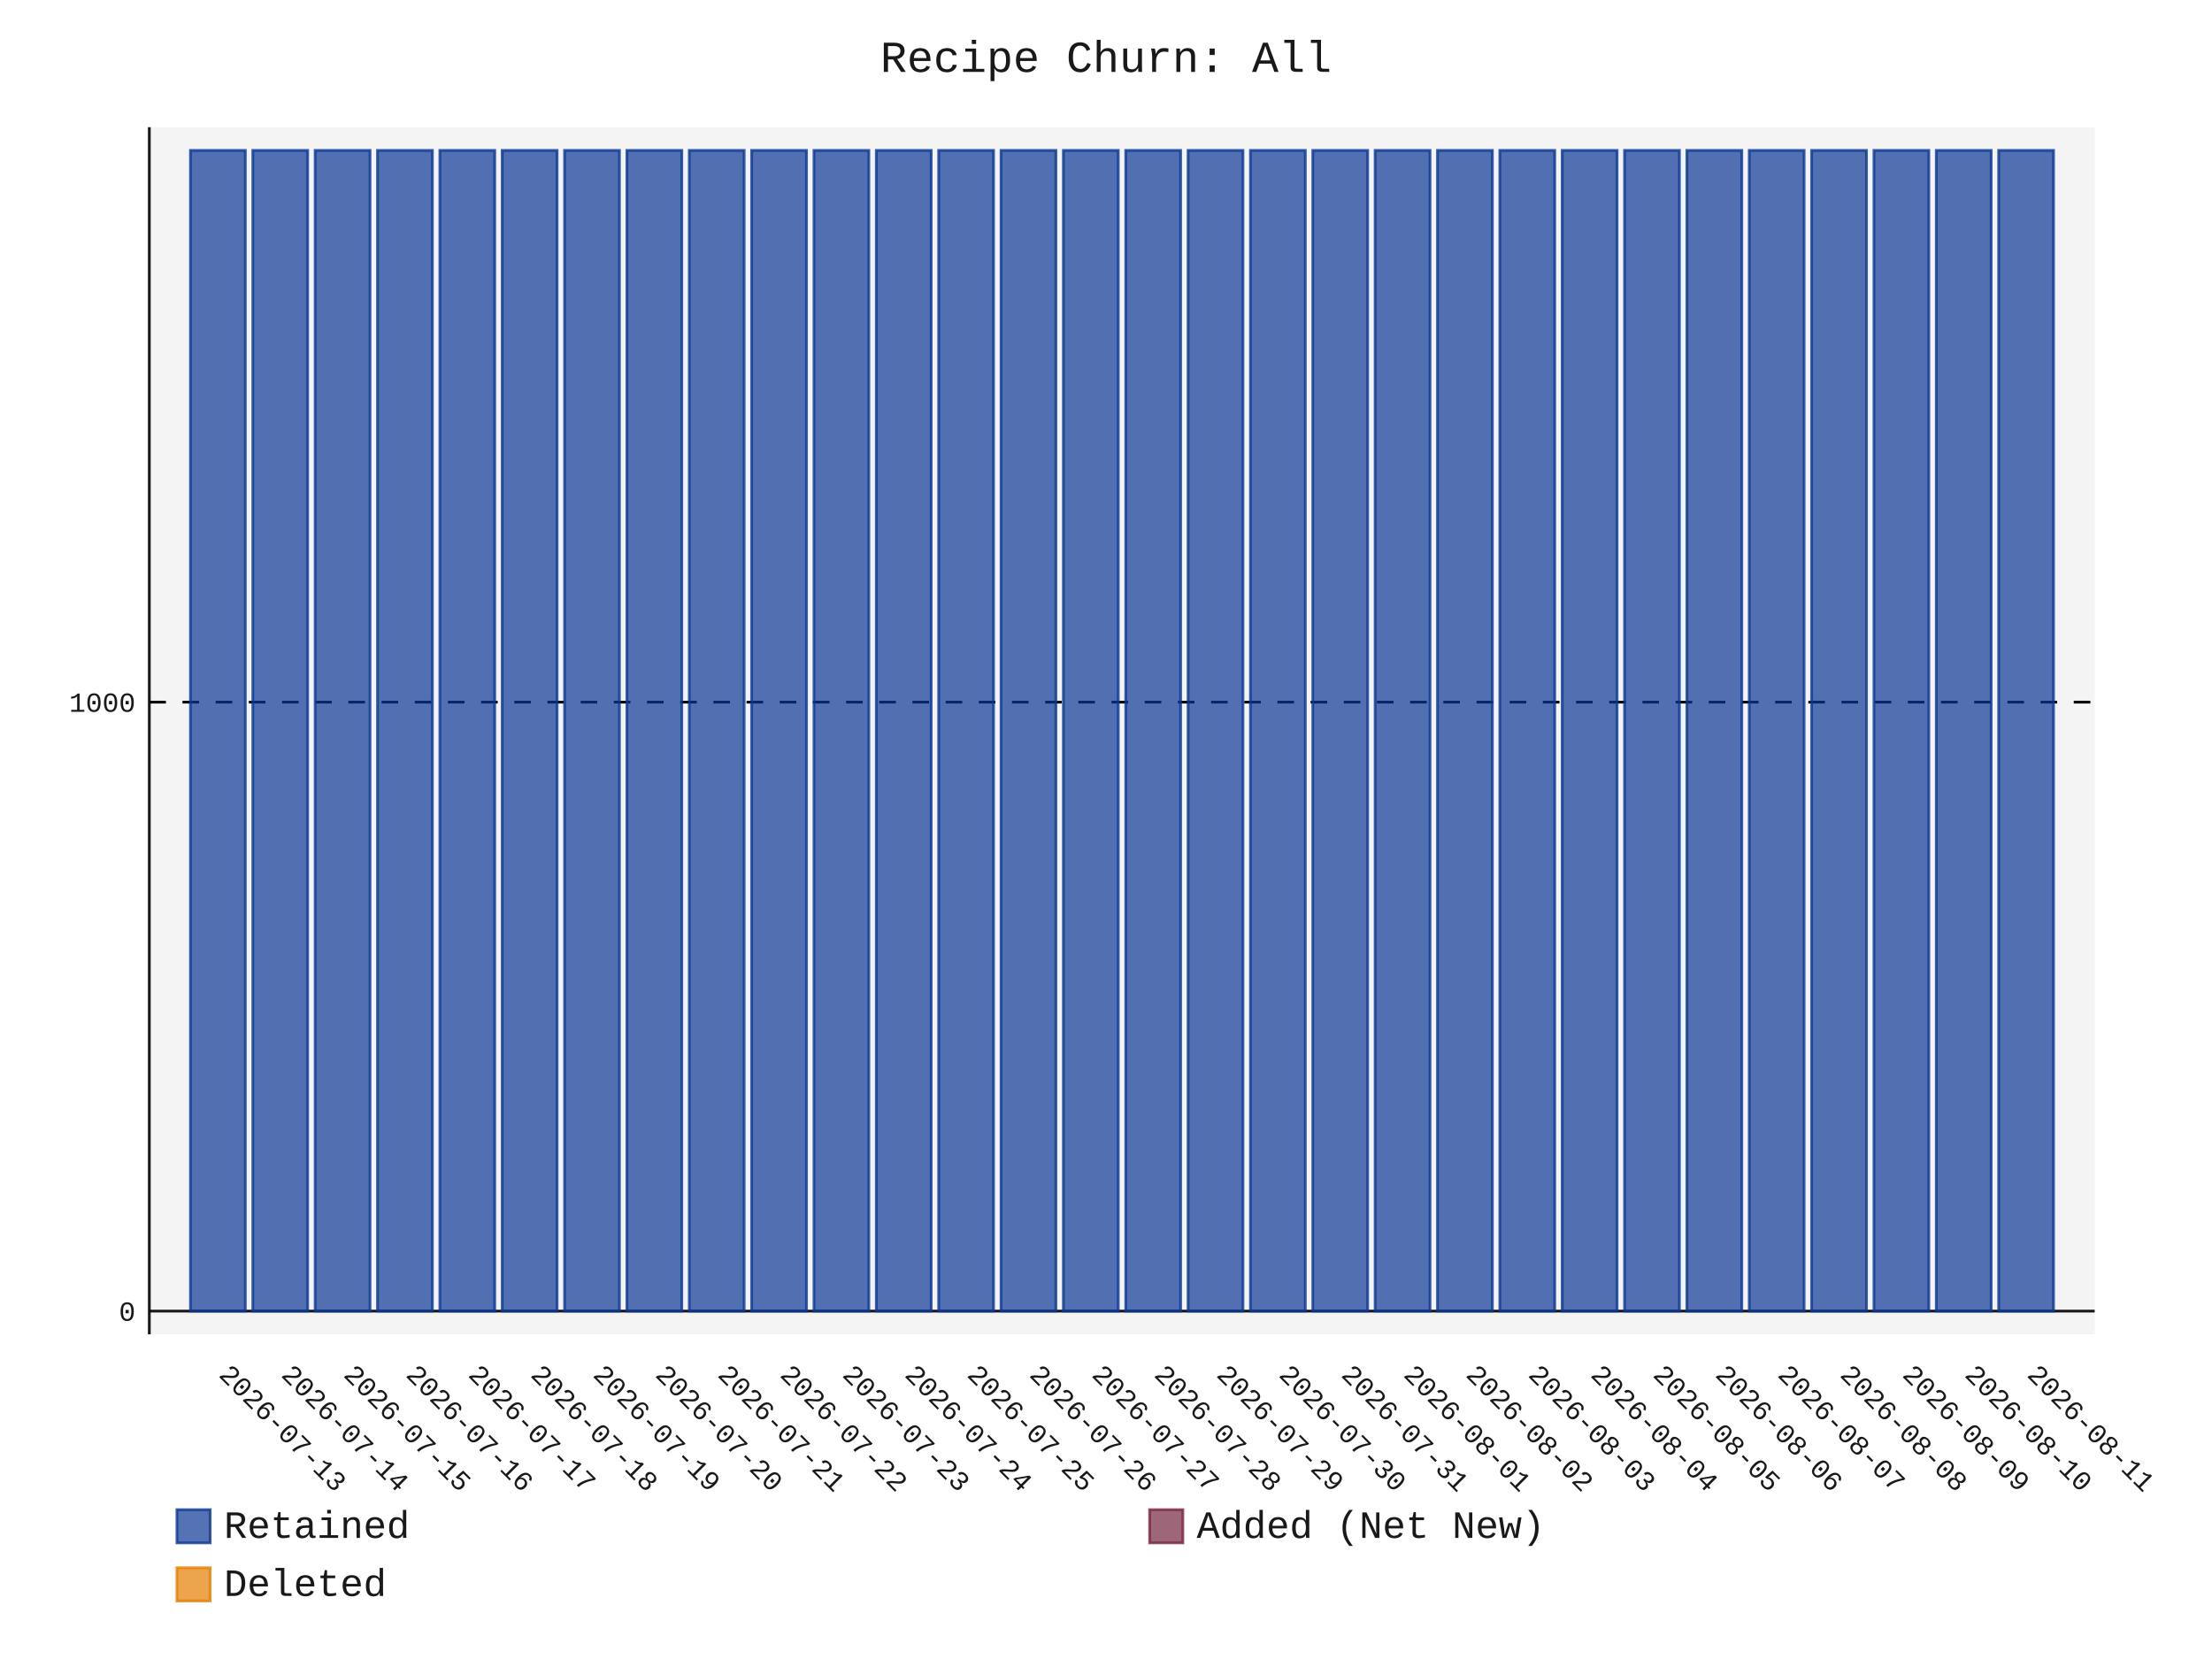
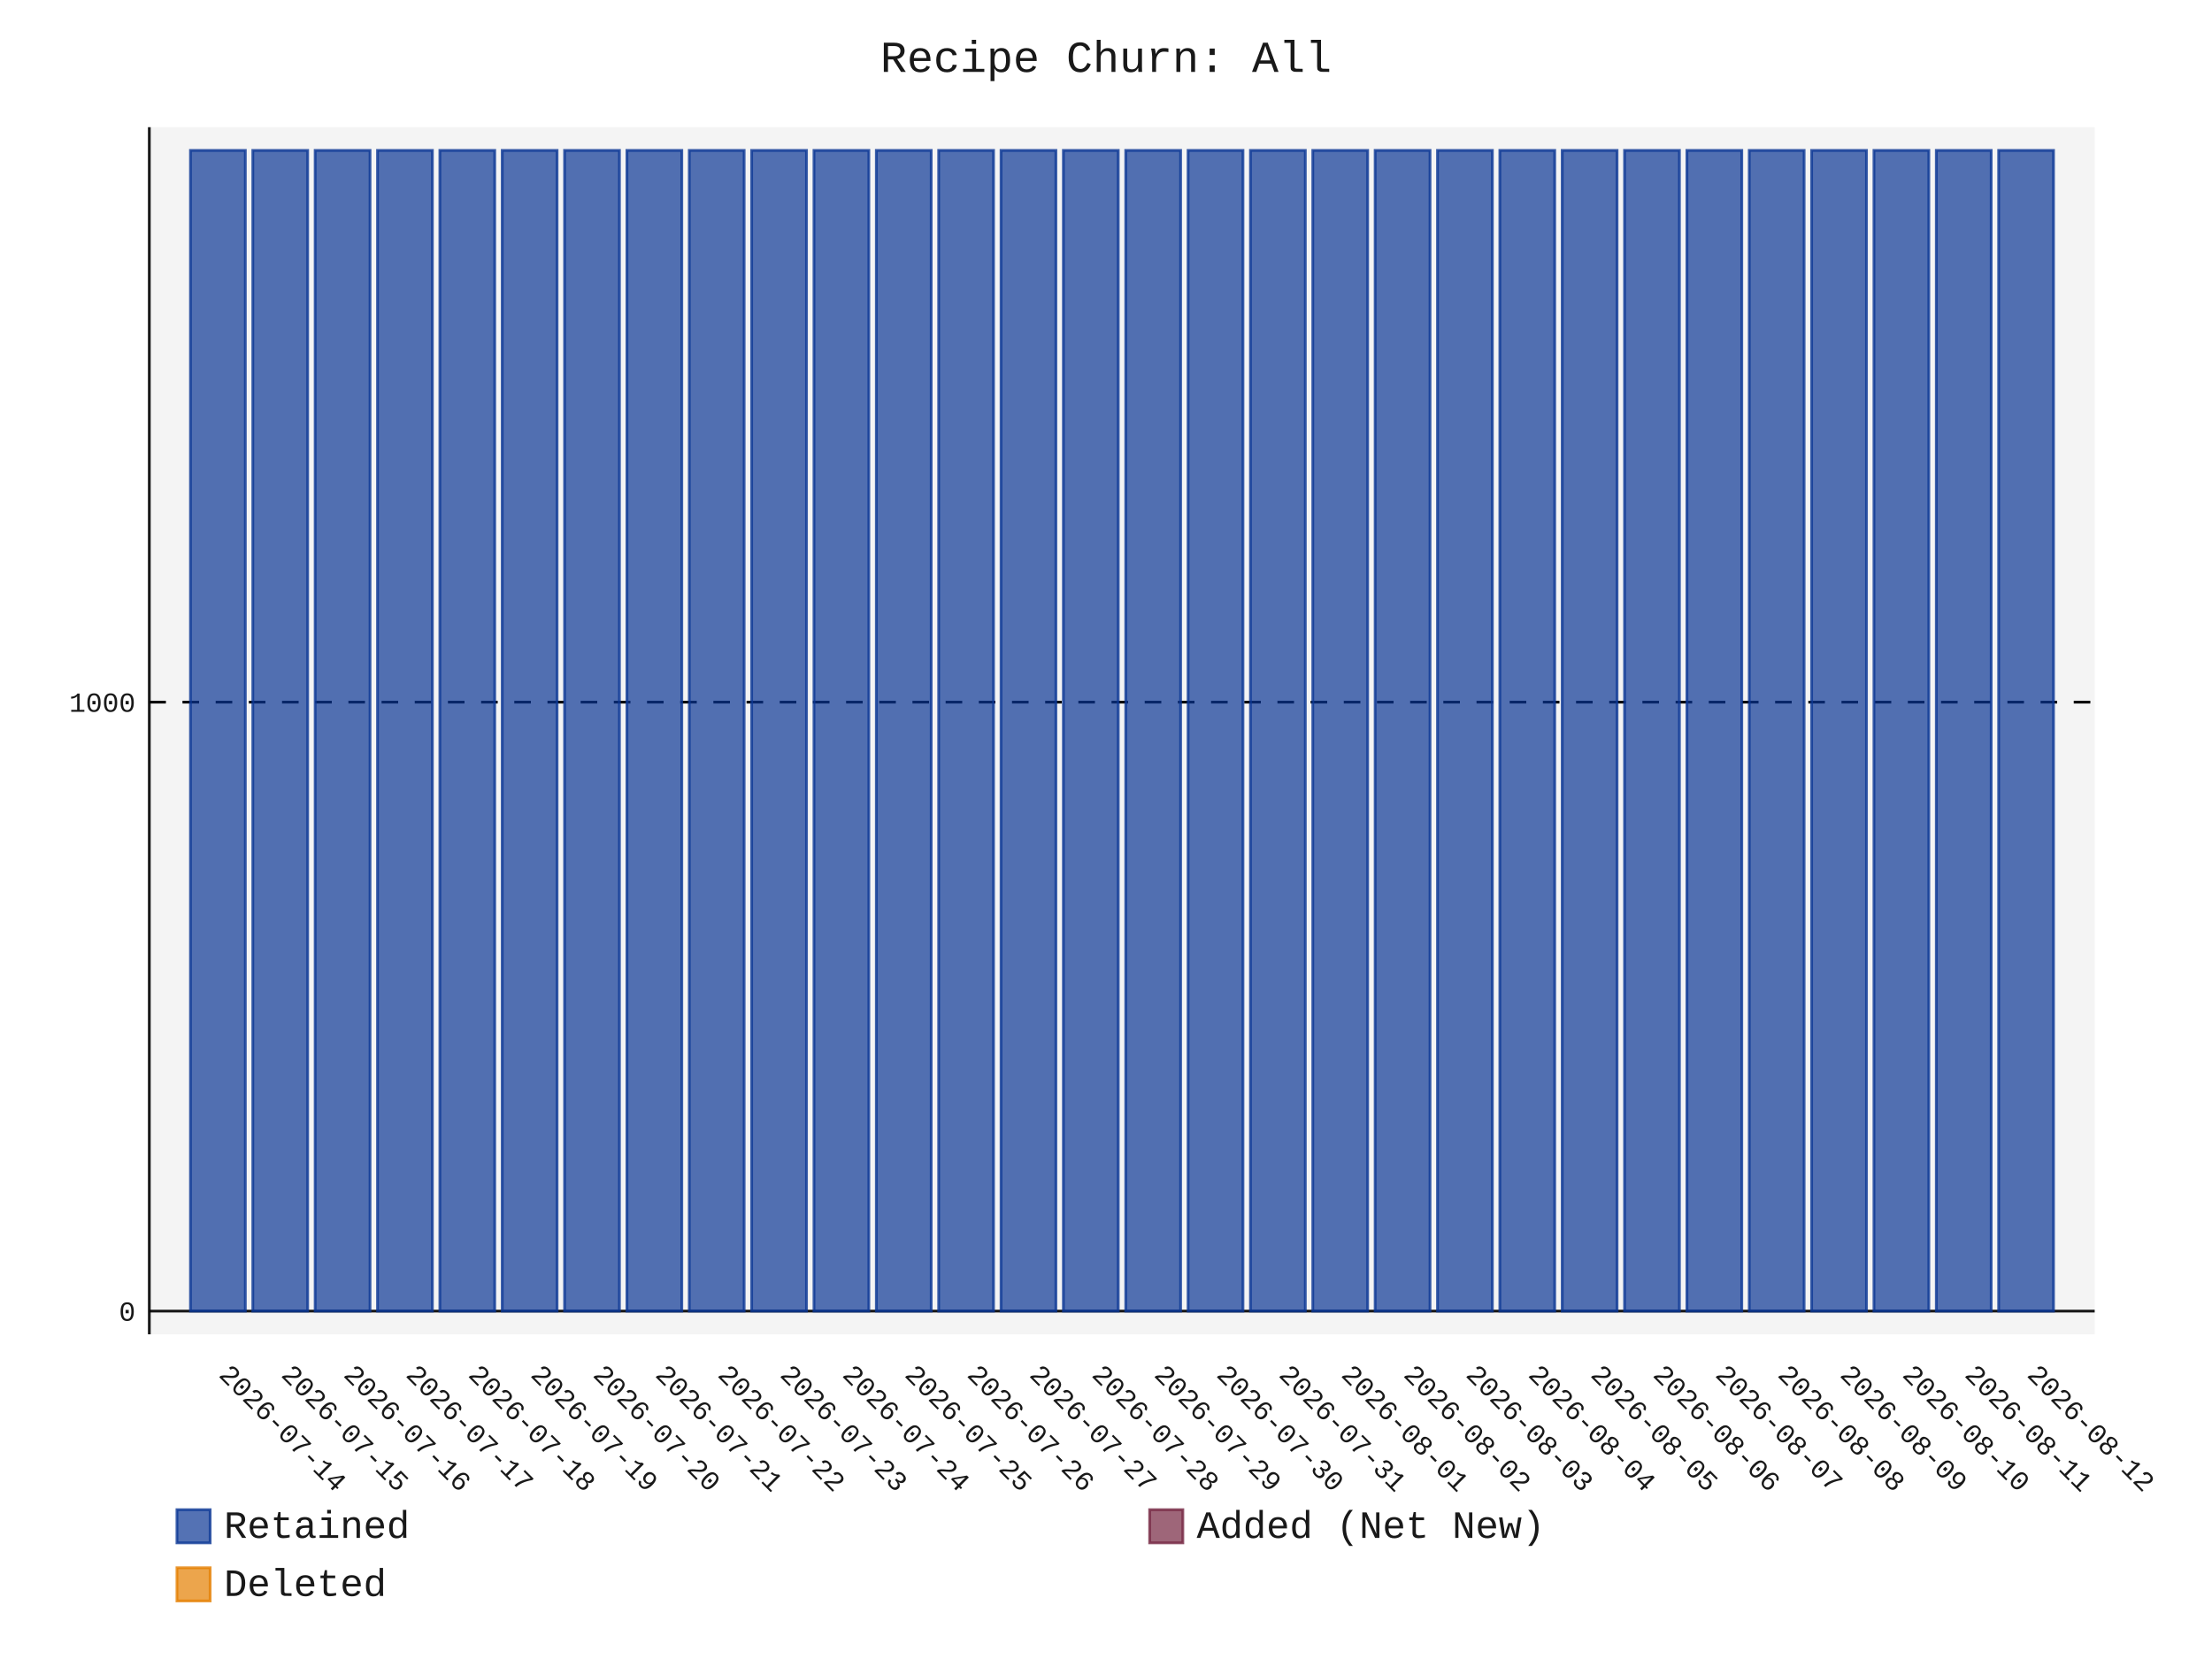
- <svg xmlns="http://www.w3.org/2000/svg" id="chart-6840e5bf-711f-4546-bcfd-98466c648b77" class="pygal-chart" viewBox="0 0 800 600">
+ <svg xmlns="http://www.w3.org/2000/svg" id="chart-bd263c71-8991-49ff-a012-02587ed0e2e3" class="pygal-chart" viewBox="0 0 800 600">
  <defs>
-     <style type="text/css">#chart-6840e5bf-711f-4546-bcfd-98466c648b77{-webkit-user-select:none;-webkit-font-smoothing:antialiased;font-family:Consolas,"Liberation Mono",Menlo,Courier,monospace}#chart-6840e5bf-711f-4546-bcfd-98466c648b77 .title{font-family:Consolas,"Liberation Mono",Menlo,Courier,monospace;font-size:16px}#chart-6840e5bf-711f-4546-bcfd-98466c648b77 .legends .legend text{font-family:Consolas,"Liberation Mono",Menlo,Courier,monospace;font-size:14px}#chart-6840e5bf-711f-4546-bcfd-98466c648b77 .axis text{font-family:Consolas,"Liberation Mono",Menlo,Courier,monospace;font-size:10px}#chart-6840e5bf-711f-4546-bcfd-98466c648b77 .axis text.major{font-family:Consolas,"Liberation Mono",Menlo,Courier,monospace;font-size:10px}#chart-6840e5bf-711f-4546-bcfd-98466c648b77 .text-overlay text.value{font-family:Consolas,"Liberation Mono",Menlo,Courier,monospace;font-size:16px}#chart-6840e5bf-711f-4546-bcfd-98466c648b77 .text-overlay text.label{font-family:Consolas,"Liberation Mono",Menlo,Courier,monospace;font-size:10px}#chart-6840e5bf-711f-4546-bcfd-98466c648b77 .tooltip{font-family:Consolas,"Liberation Mono",Menlo,Courier,monospace;font-size:14px}#chart-6840e5bf-711f-4546-bcfd-98466c648b77 text.no_data{font-family:Consolas,"Liberation Mono",Menlo,Courier,monospace;font-size:64px}
- #chart-6840e5bf-711f-4546-bcfd-98466c648b77{background-color:transparent}#chart-6840e5bf-711f-4546-bcfd-98466c648b77 path,#chart-6840e5bf-711f-4546-bcfd-98466c648b77 line,#chart-6840e5bf-711f-4546-bcfd-98466c648b77 rect,#chart-6840e5bf-711f-4546-bcfd-98466c648b77 circle{-webkit-transition:150ms;-moz-transition:150ms;transition:150ms}#chart-6840e5bf-711f-4546-bcfd-98466c648b77 .graph &gt; .background{fill:transparent}#chart-6840e5bf-711f-4546-bcfd-98466c648b77 .plot &gt; .background{fill:rgba(240,240,240,0.7)}#chart-6840e5bf-711f-4546-bcfd-98466c648b77 .graph{fill:rgba(0,0,0,0.9)}#chart-6840e5bf-711f-4546-bcfd-98466c648b77 text.no_data{fill:rgba(0,0,0,0.9)}#chart-6840e5bf-711f-4546-bcfd-98466c648b77 .title{fill:rgba(0,0,0,0.9)}#chart-6840e5bf-711f-4546-bcfd-98466c648b77 .legends .legend text{fill:rgba(0,0,0,0.9)}#chart-6840e5bf-711f-4546-bcfd-98466c648b77 .legends .legend:hover text{fill:rgba(0,0,0,0.9)}#chart-6840e5bf-711f-4546-bcfd-98466c648b77 .axis .line{stroke:rgba(0,0,0,0.9)}#chart-6840e5bf-711f-4546-bcfd-98466c648b77 .axis .guide.line{stroke:rgba(0,0,0,0.5)}#chart-6840e5bf-711f-4546-bcfd-98466c648b77 .axis .major.line{stroke:rgba(0,0,0,0.9)}#chart-6840e5bf-711f-4546-bcfd-98466c648b77 .axis text.major{fill:rgba(0,0,0,0.9)}#chart-6840e5bf-711f-4546-bcfd-98466c648b77 .axis.y .guides:hover .guide.line,#chart-6840e5bf-711f-4546-bcfd-98466c648b77 .line-graph .axis.x .guides:hover .guide.line,#chart-6840e5bf-711f-4546-bcfd-98466c648b77 .stackedline-graph .axis.x .guides:hover .guide.line,#chart-6840e5bf-711f-4546-bcfd-98466c648b77 .xy-graph .axis.x .guides:hover .guide.line{stroke:rgba(0,0,0,0.9)}#chart-6840e5bf-711f-4546-bcfd-98466c648b77 .axis .guides:hover text{fill:rgba(0,0,0,0.9)}#chart-6840e5bf-711f-4546-bcfd-98466c648b77 .reactive{fill-opacity:.7;stroke-opacity:.8;stroke-width:1}#chart-6840e5bf-711f-4546-bcfd-98466c648b77 .ci{stroke:rgba(0,0,0,0.9)}#chart-6840e5bf-711f-4546-bcfd-98466c648b77 .reactive.active,#chart-6840e5bf-711f-4546-bcfd-98466c648b77 .active .reactive{fill-opacity:.8;stroke-opacity:.9;stroke-width:4}#chart-6840e5bf-711f-4546-bcfd-98466c648b77 .ci .reactive.active{stroke-width:1.5}#chart-6840e5bf-711f-4546-bcfd-98466c648b77 .series text{fill:rgba(0,0,0,0.9)}#chart-6840e5bf-711f-4546-bcfd-98466c648b77 .tooltip rect{fill:rgba(240,240,240,0.7);stroke:rgba(0,0,0,0.9);-webkit-transition:opacity 150ms;-moz-transition:opacity 150ms;transition:opacity 150ms}#chart-6840e5bf-711f-4546-bcfd-98466c648b77 .tooltip .label{fill:rgba(0,0,0,0.9)}#chart-6840e5bf-711f-4546-bcfd-98466c648b77 .tooltip .label{fill:rgba(0,0,0,0.9)}#chart-6840e5bf-711f-4546-bcfd-98466c648b77 .tooltip .legend{font-size:.8em;fill:rgba(0,0,0,0.5)}#chart-6840e5bf-711f-4546-bcfd-98466c648b77 .tooltip .x_label{font-size:.6em;fill:rgba(0,0,0,0.9)}#chart-6840e5bf-711f-4546-bcfd-98466c648b77 .tooltip .xlink{font-size:.5em;text-decoration:underline}#chart-6840e5bf-711f-4546-bcfd-98466c648b77 .tooltip .value{font-size:1.5em}#chart-6840e5bf-711f-4546-bcfd-98466c648b77 .bound{font-size:.5em}#chart-6840e5bf-711f-4546-bcfd-98466c648b77 .max-value{font-size:.75em;fill:rgba(0,0,0,0.5)}#chart-6840e5bf-711f-4546-bcfd-98466c648b77 .map-element{fill:rgba(240,240,240,0.7);stroke:rgba(0,0,0,0.5) !important}#chart-6840e5bf-711f-4546-bcfd-98466c648b77 .map-element .reactive{fill-opacity:inherit;stroke-opacity:inherit}#chart-6840e5bf-711f-4546-bcfd-98466c648b77 .color-0,#chart-6840e5bf-711f-4546-bcfd-98466c648b77 .color-0 a:visited{stroke:rgb(12,55,149);fill:rgb(12,55,149)}#chart-6840e5bf-711f-4546-bcfd-98466c648b77 .color-1,#chart-6840e5bf-711f-4546-bcfd-98466c648b77 .color-1 a:visited{stroke:rgb(117,38,65);fill:rgb(117,38,65)}#chart-6840e5bf-711f-4546-bcfd-98466c648b77 .color-2,#chart-6840e5bf-711f-4546-bcfd-98466c648b77 .color-2 a:visited{stroke:rgb(228,127,0);fill:rgb(228,127,0)}#chart-6840e5bf-711f-4546-bcfd-98466c648b77 .text-overlay .color-0 text{fill:black}#chart-6840e5bf-711f-4546-bcfd-98466c648b77 .text-overlay .color-1 text{fill:black}#chart-6840e5bf-711f-4546-bcfd-98466c648b77 .text-overlay .color-2 text{fill:black}
- #chart-6840e5bf-711f-4546-bcfd-98466c648b77 text.no_data{text-anchor:middle}#chart-6840e5bf-711f-4546-bcfd-98466c648b77 .guide.line{fill:none}#chart-6840e5bf-711f-4546-bcfd-98466c648b77 .centered{text-anchor:middle}#chart-6840e5bf-711f-4546-bcfd-98466c648b77 .title{text-anchor:middle}#chart-6840e5bf-711f-4546-bcfd-98466c648b77 .legends .legend text{fill-opacity:1}#chart-6840e5bf-711f-4546-bcfd-98466c648b77 .axis.x text{text-anchor:middle}#chart-6840e5bf-711f-4546-bcfd-98466c648b77 .axis.x:not(.web) text[transform]{text-anchor:start}#chart-6840e5bf-711f-4546-bcfd-98466c648b77 .axis.x:not(.web) text[transform].backwards{text-anchor:end}#chart-6840e5bf-711f-4546-bcfd-98466c648b77 .axis.y text{text-anchor:end}#chart-6840e5bf-711f-4546-bcfd-98466c648b77 .axis.y text[transform].backwards{text-anchor:start}#chart-6840e5bf-711f-4546-bcfd-98466c648b77 .axis.y2 text{text-anchor:start}#chart-6840e5bf-711f-4546-bcfd-98466c648b77 .axis.y2 text[transform].backwards{text-anchor:end}#chart-6840e5bf-711f-4546-bcfd-98466c648b77 .axis .guide.line{stroke-dasharray:4,4;stroke:black}#chart-6840e5bf-711f-4546-bcfd-98466c648b77 .axis .major.guide.line{stroke-dasharray:6,6;stroke:black}#chart-6840e5bf-711f-4546-bcfd-98466c648b77 .horizontal .axis.y .guide.line,#chart-6840e5bf-711f-4546-bcfd-98466c648b77 .horizontal .axis.y2 .guide.line,#chart-6840e5bf-711f-4546-bcfd-98466c648b77 .vertical .axis.x .guide.line{opacity:0}#chart-6840e5bf-711f-4546-bcfd-98466c648b77 .horizontal .axis.always_show .guide.line,#chart-6840e5bf-711f-4546-bcfd-98466c648b77 .vertical .axis.always_show .guide.line{opacity:1 !important}#chart-6840e5bf-711f-4546-bcfd-98466c648b77 .axis.y .guides:hover .guide.line,#chart-6840e5bf-711f-4546-bcfd-98466c648b77 .axis.y2 .guides:hover .guide.line,#chart-6840e5bf-711f-4546-bcfd-98466c648b77 .axis.x .guides:hover .guide.line{opacity:1}#chart-6840e5bf-711f-4546-bcfd-98466c648b77 .axis .guides:hover text{opacity:1}#chart-6840e5bf-711f-4546-bcfd-98466c648b77 .nofill{fill:none}#chart-6840e5bf-711f-4546-bcfd-98466c648b77 .subtle-fill{fill-opacity:.2}#chart-6840e5bf-711f-4546-bcfd-98466c648b77 .dot{stroke-width:1px;fill-opacity:1;stroke-opacity:1}#chart-6840e5bf-711f-4546-bcfd-98466c648b77 .dot.active{stroke-width:5px}#chart-6840e5bf-711f-4546-bcfd-98466c648b77 .dot.negative{fill:transparent}#chart-6840e5bf-711f-4546-bcfd-98466c648b77 text,#chart-6840e5bf-711f-4546-bcfd-98466c648b77 tspan{stroke:none !important}#chart-6840e5bf-711f-4546-bcfd-98466c648b77 .series text.active{opacity:1}#chart-6840e5bf-711f-4546-bcfd-98466c648b77 .tooltip rect{fill-opacity:.95;stroke-width:.5}#chart-6840e5bf-711f-4546-bcfd-98466c648b77 .tooltip text{fill-opacity:1}#chart-6840e5bf-711f-4546-bcfd-98466c648b77 .showable{visibility:hidden}#chart-6840e5bf-711f-4546-bcfd-98466c648b77 .showable.shown{visibility:visible}#chart-6840e5bf-711f-4546-bcfd-98466c648b77 .gauge-background{fill:rgba(229,229,229,1);stroke:none}#chart-6840e5bf-711f-4546-bcfd-98466c648b77 .bg-lines{stroke:transparent;stroke-width:2px}</style>
+     <style type="text/css">#chart-bd263c71-8991-49ff-a012-02587ed0e2e3{-webkit-user-select:none;-webkit-font-smoothing:antialiased;font-family:Consolas,"Liberation Mono",Menlo,Courier,monospace}#chart-bd263c71-8991-49ff-a012-02587ed0e2e3 .title{font-family:Consolas,"Liberation Mono",Menlo,Courier,monospace;font-size:16px}#chart-bd263c71-8991-49ff-a012-02587ed0e2e3 .legends .legend text{font-family:Consolas,"Liberation Mono",Menlo,Courier,monospace;font-size:14px}#chart-bd263c71-8991-49ff-a012-02587ed0e2e3 .axis text{font-family:Consolas,"Liberation Mono",Menlo,Courier,monospace;font-size:10px}#chart-bd263c71-8991-49ff-a012-02587ed0e2e3 .axis text.major{font-family:Consolas,"Liberation Mono",Menlo,Courier,monospace;font-size:10px}#chart-bd263c71-8991-49ff-a012-02587ed0e2e3 .text-overlay text.value{font-family:Consolas,"Liberation Mono",Menlo,Courier,monospace;font-size:16px}#chart-bd263c71-8991-49ff-a012-02587ed0e2e3 .text-overlay text.label{font-family:Consolas,"Liberation Mono",Menlo,Courier,monospace;font-size:10px}#chart-bd263c71-8991-49ff-a012-02587ed0e2e3 .tooltip{font-family:Consolas,"Liberation Mono",Menlo,Courier,monospace;font-size:14px}#chart-bd263c71-8991-49ff-a012-02587ed0e2e3 text.no_data{font-family:Consolas,"Liberation Mono",Menlo,Courier,monospace;font-size:64px}
+ #chart-bd263c71-8991-49ff-a012-02587ed0e2e3{background-color:transparent}#chart-bd263c71-8991-49ff-a012-02587ed0e2e3 path,#chart-bd263c71-8991-49ff-a012-02587ed0e2e3 line,#chart-bd263c71-8991-49ff-a012-02587ed0e2e3 rect,#chart-bd263c71-8991-49ff-a012-02587ed0e2e3 circle{-webkit-transition:150ms;-moz-transition:150ms;transition:150ms}#chart-bd263c71-8991-49ff-a012-02587ed0e2e3 .graph &gt; .background{fill:transparent}#chart-bd263c71-8991-49ff-a012-02587ed0e2e3 .plot &gt; .background{fill:rgba(240,240,240,0.7)}#chart-bd263c71-8991-49ff-a012-02587ed0e2e3 .graph{fill:rgba(0,0,0,0.9)}#chart-bd263c71-8991-49ff-a012-02587ed0e2e3 text.no_data{fill:rgba(0,0,0,0.9)}#chart-bd263c71-8991-49ff-a012-02587ed0e2e3 .title{fill:rgba(0,0,0,0.9)}#chart-bd263c71-8991-49ff-a012-02587ed0e2e3 .legends .legend text{fill:rgba(0,0,0,0.9)}#chart-bd263c71-8991-49ff-a012-02587ed0e2e3 .legends .legend:hover text{fill:rgba(0,0,0,0.9)}#chart-bd263c71-8991-49ff-a012-02587ed0e2e3 .axis .line{stroke:rgba(0,0,0,0.9)}#chart-bd263c71-8991-49ff-a012-02587ed0e2e3 .axis .guide.line{stroke:rgba(0,0,0,0.5)}#chart-bd263c71-8991-49ff-a012-02587ed0e2e3 .axis .major.line{stroke:rgba(0,0,0,0.9)}#chart-bd263c71-8991-49ff-a012-02587ed0e2e3 .axis text.major{fill:rgba(0,0,0,0.9)}#chart-bd263c71-8991-49ff-a012-02587ed0e2e3 .axis.y .guides:hover .guide.line,#chart-bd263c71-8991-49ff-a012-02587ed0e2e3 .line-graph .axis.x .guides:hover .guide.line,#chart-bd263c71-8991-49ff-a012-02587ed0e2e3 .stackedline-graph .axis.x .guides:hover .guide.line,#chart-bd263c71-8991-49ff-a012-02587ed0e2e3 .xy-graph .axis.x .guides:hover .guide.line{stroke:rgba(0,0,0,0.9)}#chart-bd263c71-8991-49ff-a012-02587ed0e2e3 .axis .guides:hover text{fill:rgba(0,0,0,0.9)}#chart-bd263c71-8991-49ff-a012-02587ed0e2e3 .reactive{fill-opacity:.7;stroke-opacity:.8;stroke-width:1}#chart-bd263c71-8991-49ff-a012-02587ed0e2e3 .ci{stroke:rgba(0,0,0,0.9)}#chart-bd263c71-8991-49ff-a012-02587ed0e2e3 .reactive.active,#chart-bd263c71-8991-49ff-a012-02587ed0e2e3 .active .reactive{fill-opacity:.8;stroke-opacity:.9;stroke-width:4}#chart-bd263c71-8991-49ff-a012-02587ed0e2e3 .ci .reactive.active{stroke-width:1.5}#chart-bd263c71-8991-49ff-a012-02587ed0e2e3 .series text{fill:rgba(0,0,0,0.9)}#chart-bd263c71-8991-49ff-a012-02587ed0e2e3 .tooltip rect{fill:rgba(240,240,240,0.7);stroke:rgba(0,0,0,0.9);-webkit-transition:opacity 150ms;-moz-transition:opacity 150ms;transition:opacity 150ms}#chart-bd263c71-8991-49ff-a012-02587ed0e2e3 .tooltip .label{fill:rgba(0,0,0,0.9)}#chart-bd263c71-8991-49ff-a012-02587ed0e2e3 .tooltip .label{fill:rgba(0,0,0,0.9)}#chart-bd263c71-8991-49ff-a012-02587ed0e2e3 .tooltip .legend{font-size:.8em;fill:rgba(0,0,0,0.5)}#chart-bd263c71-8991-49ff-a012-02587ed0e2e3 .tooltip .x_label{font-size:.6em;fill:rgba(0,0,0,0.9)}#chart-bd263c71-8991-49ff-a012-02587ed0e2e3 .tooltip .xlink{font-size:.5em;text-decoration:underline}#chart-bd263c71-8991-49ff-a012-02587ed0e2e3 .tooltip .value{font-size:1.5em}#chart-bd263c71-8991-49ff-a012-02587ed0e2e3 .bound{font-size:.5em}#chart-bd263c71-8991-49ff-a012-02587ed0e2e3 .max-value{font-size:.75em;fill:rgba(0,0,0,0.5)}#chart-bd263c71-8991-49ff-a012-02587ed0e2e3 .map-element{fill:rgba(240,240,240,0.7);stroke:rgba(0,0,0,0.5) !important}#chart-bd263c71-8991-49ff-a012-02587ed0e2e3 .map-element .reactive{fill-opacity:inherit;stroke-opacity:inherit}#chart-bd263c71-8991-49ff-a012-02587ed0e2e3 .color-0,#chart-bd263c71-8991-49ff-a012-02587ed0e2e3 .color-0 a:visited{stroke:rgb(12,55,149);fill:rgb(12,55,149)}#chart-bd263c71-8991-49ff-a012-02587ed0e2e3 .color-1,#chart-bd263c71-8991-49ff-a012-02587ed0e2e3 .color-1 a:visited{stroke:rgb(117,38,65);fill:rgb(117,38,65)}#chart-bd263c71-8991-49ff-a012-02587ed0e2e3 .color-2,#chart-bd263c71-8991-49ff-a012-02587ed0e2e3 .color-2 a:visited{stroke:rgb(228,127,0);fill:rgb(228,127,0)}#chart-bd263c71-8991-49ff-a012-02587ed0e2e3 .text-overlay .color-0 text{fill:black}#chart-bd263c71-8991-49ff-a012-02587ed0e2e3 .text-overlay .color-1 text{fill:black}#chart-bd263c71-8991-49ff-a012-02587ed0e2e3 .text-overlay .color-2 text{fill:black}
+ #chart-bd263c71-8991-49ff-a012-02587ed0e2e3 text.no_data{text-anchor:middle}#chart-bd263c71-8991-49ff-a012-02587ed0e2e3 .guide.line{fill:none}#chart-bd263c71-8991-49ff-a012-02587ed0e2e3 .centered{text-anchor:middle}#chart-bd263c71-8991-49ff-a012-02587ed0e2e3 .title{text-anchor:middle}#chart-bd263c71-8991-49ff-a012-02587ed0e2e3 .legends .legend text{fill-opacity:1}#chart-bd263c71-8991-49ff-a012-02587ed0e2e3 .axis.x text{text-anchor:middle}#chart-bd263c71-8991-49ff-a012-02587ed0e2e3 .axis.x:not(.web) text[transform]{text-anchor:start}#chart-bd263c71-8991-49ff-a012-02587ed0e2e3 .axis.x:not(.web) text[transform].backwards{text-anchor:end}#chart-bd263c71-8991-49ff-a012-02587ed0e2e3 .axis.y text{text-anchor:end}#chart-bd263c71-8991-49ff-a012-02587ed0e2e3 .axis.y text[transform].backwards{text-anchor:start}#chart-bd263c71-8991-49ff-a012-02587ed0e2e3 .axis.y2 text{text-anchor:start}#chart-bd263c71-8991-49ff-a012-02587ed0e2e3 .axis.y2 text[transform].backwards{text-anchor:end}#chart-bd263c71-8991-49ff-a012-02587ed0e2e3 .axis .guide.line{stroke-dasharray:4,4;stroke:black}#chart-bd263c71-8991-49ff-a012-02587ed0e2e3 .axis .major.guide.line{stroke-dasharray:6,6;stroke:black}#chart-bd263c71-8991-49ff-a012-02587ed0e2e3 .horizontal .axis.y .guide.line,#chart-bd263c71-8991-49ff-a012-02587ed0e2e3 .horizontal .axis.y2 .guide.line,#chart-bd263c71-8991-49ff-a012-02587ed0e2e3 .vertical .axis.x .guide.line{opacity:0}#chart-bd263c71-8991-49ff-a012-02587ed0e2e3 .horizontal .axis.always_show .guide.line,#chart-bd263c71-8991-49ff-a012-02587ed0e2e3 .vertical .axis.always_show .guide.line{opacity:1 !important}#chart-bd263c71-8991-49ff-a012-02587ed0e2e3 .axis.y .guides:hover .guide.line,#chart-bd263c71-8991-49ff-a012-02587ed0e2e3 .axis.y2 .guides:hover .guide.line,#chart-bd263c71-8991-49ff-a012-02587ed0e2e3 .axis.x .guides:hover .guide.line{opacity:1}#chart-bd263c71-8991-49ff-a012-02587ed0e2e3 .axis .guides:hover text{opacity:1}#chart-bd263c71-8991-49ff-a012-02587ed0e2e3 .nofill{fill:none}#chart-bd263c71-8991-49ff-a012-02587ed0e2e3 .subtle-fill{fill-opacity:.2}#chart-bd263c71-8991-49ff-a012-02587ed0e2e3 .dot{stroke-width:1px;fill-opacity:1;stroke-opacity:1}#chart-bd263c71-8991-49ff-a012-02587ed0e2e3 .dot.active{stroke-width:5px}#chart-bd263c71-8991-49ff-a012-02587ed0e2e3 .dot.negative{fill:transparent}#chart-bd263c71-8991-49ff-a012-02587ed0e2e3 text,#chart-bd263c71-8991-49ff-a012-02587ed0e2e3 tspan{stroke:none !important}#chart-bd263c71-8991-49ff-a012-02587ed0e2e3 .series text.active{opacity:1}#chart-bd263c71-8991-49ff-a012-02587ed0e2e3 .tooltip rect{fill-opacity:.95;stroke-width:.5}#chart-bd263c71-8991-49ff-a012-02587ed0e2e3 .tooltip text{fill-opacity:1}#chart-bd263c71-8991-49ff-a012-02587ed0e2e3 .showable{visibility:hidden}#chart-bd263c71-8991-49ff-a012-02587ed0e2e3 .showable.shown{visibility:visible}#chart-bd263c71-8991-49ff-a012-02587ed0e2e3 .gauge-background{fill:rgba(229,229,229,1);stroke:none}#chart-bd263c71-8991-49ff-a012-02587ed0e2e3 .bg-lines{stroke:transparent;stroke-width:2px}</style>
  </defs>
  <g class="graph stackedbar-graph vertical">
    <rect x="0" y="0" width="800" height="600" class="background" />
    <g transform="translate(54, 46)" class="plot">
      <rect x="0" y="0" width="703.574" height="436.574" class="background" />
      <g class="axis y always_show">
        <g class="guides">
          <path d="M0 428.178 h703.574" class="axis major line" />
          <text x="-5" y="431.678" class="major">0</text>
        </g>
        <g class="guides">
          <path d="M0 207.935 h703.574" class="major guide line" />
          <text x="-5" y="211.435" class="major">1000</text>
        </g>
      </g>
      <g class="axis x">
        <path d="M0 0 v436.574" class="line" />
        <g class="guides">
          <path d="M24.805 0 v436.574" class="guide line" />
-           <text x="24.805" y="451.574" class="" transform="rotate(45 24.80548 451.5736)">2026-07-13</text>
+           <text x="24.805" y="451.574" class="" transform="rotate(45 24.80548 451.5736)">2026-07-14</text>
        </g>
        <g class="guides">
          <path d="M47.356 0 v436.574" class="guide line" />
-           <text x="47.356" y="451.574" class="" transform="rotate(45 47.35592 451.5736)">2026-07-14</text>
+           <text x="47.356" y="451.574" class="" transform="rotate(45 47.35592 451.5736)">2026-07-15</text>
        </g>
        <g class="guides">
          <path d="M69.906 0 v436.574" class="guide line" />
-           <text x="69.906" y="451.574" class="" transform="rotate(45 69.90635 451.5736)">2026-07-15</text>
+           <text x="69.906" y="451.574" class="" transform="rotate(45 69.90635 451.5736)">2026-07-16</text>
        </g>
        <g class="guides">
          <path d="M92.457 0 v436.574" class="guide line" />
-           <text x="92.457" y="451.574" class="" transform="rotate(45 92.45679 451.5736)">2026-07-16</text>
+           <text x="92.457" y="451.574" class="" transform="rotate(45 92.45679 451.5736)">2026-07-17</text>
        </g>
        <g class="guides">
          <path d="M115.007 0 v436.574" class="guide line" />
-           <text x="115.007" y="451.574" class="" transform="rotate(45 115.0072 451.5736)">2026-07-17</text>
+           <text x="115.007" y="451.574" class="" transform="rotate(45 115.0072 451.5736)">2026-07-18</text>
        </g>
        <g class="guides">
          <path d="M137.558 0 v436.574" class="guide line" />
-           <text x="137.558" y="451.574" class="" transform="rotate(45 137.5577 451.5736)">2026-07-18</text>
+           <text x="137.558" y="451.574" class="" transform="rotate(45 137.5577 451.5736)">2026-07-19</text>
        </g>
        <g class="guides">
          <path d="M160.108 0 v436.574" class="guide line" />
-           <text x="160.108" y="451.574" class="" transform="rotate(45 160.1081 451.5736)">2026-07-19</text>
+           <text x="160.108" y="451.574" class="" transform="rotate(45 160.1081 451.5736)">2026-07-20</text>
        </g>
        <g class="guides">
          <path d="M182.659 0 v436.574" class="guide line" />
-           <text x="182.659" y="451.574" class="" transform="rotate(45 182.6585 451.5736)">2026-07-20</text>
+           <text x="182.659" y="451.574" class="" transform="rotate(45 182.6585 451.5736)">2026-07-21</text>
        </g>
        <g class="guides">
          <path d="M205.209 0 v436.574" class="guide line" />
-           <text x="205.209" y="451.574" class="" transform="rotate(45 205.209 451.5736)">2026-07-21</text>
+           <text x="205.209" y="451.574" class="" transform="rotate(45 205.209 451.5736)">2026-07-22</text>
        </g>
        <g class="guides">
          <path d="M227.759 0 v436.574" class="guide line" />
-           <text x="227.759" y="451.574" class="" transform="rotate(45 227.7594 451.5736)">2026-07-22</text>
+           <text x="227.759" y="451.574" class="" transform="rotate(45 227.7594 451.5736)">2026-07-23</text>
        </g>
        <g class="guides">
          <path d="M250.31 0 v436.574" class="guide line" />
-           <text x="250.31" y="451.574" class="" transform="rotate(45 250.3098 451.5736)">2026-07-23</text>
+           <text x="250.31" y="451.574" class="" transform="rotate(45 250.3098 451.5736)">2026-07-24</text>
        </g>
        <g class="guides">
          <path d="M272.86 0 v436.574" class="guide line" />
-           <text x="272.86" y="451.574" class="" transform="rotate(45 272.8603 451.5736)">2026-07-24</text>
+           <text x="272.86" y="451.574" class="" transform="rotate(45 272.8603 451.5736)">2026-07-25</text>
        </g>
        <g class="guides">
          <path d="M295.411 0 v436.574" class="guide line" />
-           <text x="295.411" y="451.574" class="" transform="rotate(45 295.4107 451.5736)">2026-07-25</text>
+           <text x="295.411" y="451.574" class="" transform="rotate(45 295.4107 451.5736)">2026-07-26</text>
        </g>
        <g class="guides">
          <path d="M317.961 0 v436.574" class="guide line" />
-           <text x="317.961" y="451.574" class="" transform="rotate(45 317.9611 451.5736)">2026-07-26</text>
+           <text x="317.961" y="451.574" class="" transform="rotate(45 317.9611 451.5736)">2026-07-27</text>
        </g>
        <g class="guides">
          <path d="M340.512 0 v436.574" class="guide line" />
-           <text x="340.512" y="451.574" class="" transform="rotate(45 340.5116 451.5736)">2026-07-27</text>
+           <text x="340.512" y="451.574" class="" transform="rotate(45 340.5116 451.5736)">2026-07-28</text>
        </g>
        <g class="guides">
          <path d="M363.062 0 v436.574" class="guide line" />
-           <text x="363.062" y="451.574" class="" transform="rotate(45 363.062 451.5736)">2026-07-28</text>
+           <text x="363.062" y="451.574" class="" transform="rotate(45 363.062 451.5736)">2026-07-29</text>
        </g>
        <g class="guides">
          <path d="M385.612 0 v436.574" class="guide line" />
-           <text x="385.612" y="451.574" class="" transform="rotate(45 385.6125 451.5736)">2026-07-29</text>
+           <text x="385.612" y="451.574" class="" transform="rotate(45 385.6125 451.5736)">2026-07-30</text>
        </g>
        <g class="guides">
          <path d="M408.163 0 v436.574" class="guide line" />
-           <text x="408.163" y="451.574" class="" transform="rotate(45 408.1629 451.5736)">2026-07-30</text>
+           <text x="408.163" y="451.574" class="" transform="rotate(45 408.1629 451.5736)">2026-07-31</text>
        </g>
        <g class="guides">
          <path d="M430.713 0 v436.574" class="guide line" />
-           <text x="430.713" y="451.574" class="" transform="rotate(45 430.7133 451.5736)">2026-07-31</text>
+           <text x="430.713" y="451.574" class="" transform="rotate(45 430.7133 451.5736)">2026-08-01</text>
        </g>
        <g class="guides">
          <path d="M453.264 0 v436.574" class="guide line" />
-           <text x="453.264" y="451.574" class="" transform="rotate(45 453.2638 451.5736)">2026-08-01</text>
+           <text x="453.264" y="451.574" class="" transform="rotate(45 453.2638 451.5736)">2026-08-02</text>
        </g>
        <g class="guides">
          <path d="M475.814 0 v436.574" class="guide line" />
-           <text x="475.814" y="451.574" class="" transform="rotate(45 475.8142 451.5736)">2026-08-02</text>
+           <text x="475.814" y="451.574" class="" transform="rotate(45 475.8142 451.5736)">2026-08-03</text>
        </g>
        <g class="guides">
          <path d="M498.365 0 v436.574" class="guide line" />
-           <text x="498.365" y="451.574" class="" transform="rotate(45 498.3646 451.5736)">2026-08-03</text>
+           <text x="498.365" y="451.574" class="" transform="rotate(45 498.3646 451.5736)">2026-08-04</text>
        </g>
        <g class="guides">
          <path d="M520.915 0 v436.574" class="guide line" />
-           <text x="520.915" y="451.574" class="" transform="rotate(45 520.9151 451.5736)">2026-08-04</text>
+           <text x="520.915" y="451.574" class="" transform="rotate(45 520.9151 451.5736)">2026-08-05</text>
        </g>
        <g class="guides">
          <path d="M543.466 0 v436.574" class="guide line" />
-           <text x="543.465" y="451.574" class="" transform="rotate(45 543.4655 451.5736)">2026-08-05</text>
+           <text x="543.465" y="451.574" class="" transform="rotate(45 543.4655 451.5736)">2026-08-06</text>
        </g>
        <g class="guides">
          <path d="M566.016 0 v436.574" class="guide line" />
-           <text x="566.016" y="451.574" class="" transform="rotate(45 566.0159 451.5736)">2026-08-06</text>
+           <text x="566.016" y="451.574" class="" transform="rotate(45 566.0159 451.5736)">2026-08-07</text>
        </g>
        <g class="guides">
          <path d="M588.566 0 v436.574" class="guide line" />
-           <text x="588.566" y="451.574" class="" transform="rotate(45 588.5664 451.5736)">2026-08-07</text>
+           <text x="588.566" y="451.574" class="" transform="rotate(45 588.5664 451.5736)">2026-08-08</text>
        </g>
        <g class="guides">
          <path d="M611.117 0 v436.574" class="guide line" />
-           <text x="611.117" y="451.574" class="" transform="rotate(45 611.1168 451.5736)">2026-08-08</text>
+           <text x="611.117" y="451.574" class="" transform="rotate(45 611.1168 451.5736)">2026-08-09</text>
        </g>
        <g class="guides">
          <path d="M633.667 0 v436.574" class="guide line" />
-           <text x="633.667" y="451.574" class="" transform="rotate(45 633.6672 451.5736)">2026-08-09</text>
+           <text x="633.667" y="451.574" class="" transform="rotate(45 633.6672 451.5736)">2026-08-10</text>
        </g>
        <g class="guides">
          <path d="M656.218 0 v436.574" class="guide line" />
-           <text x="656.218" y="451.574" class="" transform="rotate(45 656.2177 451.5736)">2026-08-10</text>
+           <text x="656.218" y="451.574" class="" transform="rotate(45 656.2177 451.5736)">2026-08-11</text>
        </g>
        <g class="guides">
          <path d="M678.768 0 v436.574" class="guide line" />
-           <text x="678.768" y="451.574" class="" transform="rotate(45 678.7681 451.5736)">2026-08-11</text>
+           <text x="678.768" y="451.574" class="" transform="rotate(45 678.7681 451.5736)">2026-08-12</text>
        </g>
      </g>
      <g class="series serie-0 color-0">
        <g class="bars">
          <g class="bar">
            <rect x="14.883" y="8.396" rx="0" ry="0" width="19.844" height="419.782" class="rect reactive tooltip-trigger" />
          </g>
          <g class="bar">
            <rect x="37.434" y="8.396" rx="0" ry="0" width="19.844" height="419.782" class="rect reactive tooltip-trigger" />
          </g>
          <g class="bar">
            <rect x="59.984" y="8.396" rx="0" ry="0" width="19.844" height="419.782" class="rect reactive tooltip-trigger" />
          </g>
          <g class="bar">
            <rect x="82.535" y="8.396" rx="0" ry="0" width="19.844" height="419.782" class="rect reactive tooltip-trigger" />
          </g>
          <g class="bar">
            <rect x="105.085" y="8.396" rx="0" ry="0" width="19.844" height="419.782" class="rect reactive tooltip-trigger" />
          </g>
          <g class="bar">
            <rect x="127.635" y="8.396" rx="0" ry="0" width="19.844" height="419.782" class="rect reactive tooltip-trigger" />
          </g>
          <g class="bar">
            <rect x="150.186" y="8.396" rx="0" ry="0" width="19.844" height="419.782" class="rect reactive tooltip-trigger" />
          </g>
          <g class="bar">
            <rect x="172.736" y="8.396" rx="0" ry="0" width="19.844" height="419.782" class="rect reactive tooltip-trigger" />
          </g>
          <g class="bar">
            <rect x="195.287" y="8.396" rx="0" ry="0" width="19.844" height="419.782" class="rect reactive tooltip-trigger" />
          </g>
          <g class="bar">
            <rect x="217.837" y="8.396" rx="0" ry="0" width="19.844" height="419.782" class="rect reactive tooltip-trigger" />
          </g>
          <g class="bar">
            <rect x="240.388" y="8.396" rx="0" ry="0" width="19.844" height="419.782" class="rect reactive tooltip-trigger" />
          </g>
          <g class="bar">
            <rect x="262.938" y="8.396" rx="0" ry="0" width="19.844" height="419.782" class="rect reactive tooltip-trigger" />
          </g>
          <g class="bar">
            <rect x="285.489" y="8.396" rx="0" ry="0" width="19.844" height="419.782" class="rect reactive tooltip-trigger" />
          </g>
          <g class="bar">
            <rect x="308.039" y="8.396" rx="0" ry="0" width="19.844" height="419.782" class="rect reactive tooltip-trigger" />
          </g>
          <g class="bar">
            <rect x="330.589" y="8.396" rx="0" ry="0" width="19.844" height="419.782" class="rect reactive tooltip-trigger" />
          </g>
          <g class="bar">
            <rect x="353.14" y="8.396" rx="0" ry="0" width="19.844" height="419.782" class="rect reactive tooltip-trigger" />
          </g>
          <g class="bar">
            <rect x="375.69" y="8.396" rx="0" ry="0" width="19.844" height="419.782" class="rect reactive tooltip-trigger" />
          </g>
          <g class="bar">
            <rect x="398.241" y="8.396" rx="0" ry="0" width="19.844" height="419.782" class="rect reactive tooltip-trigger" />
          </g>
          <g class="bar">
            <rect x="420.791" y="8.396" rx="0" ry="0" width="19.844" height="419.782" class="rect reactive tooltip-trigger" />
          </g>
          <g class="bar">
            <rect x="443.342" y="8.396" rx="0" ry="0" width="19.844" height="419.782" class="rect reactive tooltip-trigger" />
          </g>
          <g class="bar">
            <rect x="465.892" y="8.396" rx="0" ry="0" width="19.844" height="419.782" class="rect reactive tooltip-trigger" />
          </g>
          <g class="bar">
            <rect x="488.442" y="8.396" rx="0" ry="0" width="19.844" height="419.782" class="rect reactive tooltip-trigger" />
          </g>
          <g class="bar">
            <rect x="510.993" y="8.396" rx="0" ry="0" width="19.844" height="419.782" class="rect reactive tooltip-trigger" />
          </g>
          <g class="bar">
            <rect x="533.543" y="8.396" rx="0" ry="0" width="19.844" height="419.782" class="rect reactive tooltip-trigger" />
          </g>
          <g class="bar">
            <rect x="556.094" y="8.396" rx="0" ry="0" width="19.844" height="419.782" class="rect reactive tooltip-trigger" />
          </g>
          <g class="bar">
            <rect x="578.644" y="8.396" rx="0" ry="0" width="19.844" height="419.782" class="rect reactive tooltip-trigger" />
          </g>
          <g class="bar">
            <rect x="601.195" y="8.396" rx="0" ry="0" width="19.844" height="419.782" class="rect reactive tooltip-trigger" />
          </g>
          <g class="bar">
            <rect x="623.745" y="8.396" rx="0" ry="0" width="19.844" height="419.782" class="rect reactive tooltip-trigger" />
          </g>
          <g class="bar">
            <rect x="646.295" y="8.396" rx="0" ry="0" width="19.844" height="419.782" class="rect reactive tooltip-trigger" />
          </g>
          <g class="bar">
            <rect x="668.846" y="8.396" rx="0" ry="0" width="19.844" height="419.782" class="rect reactive tooltip-trigger" />
          </g>
        </g>
      </g>
      <g class="series serie-1 color-1">
        <g class="bars">
          <g class="bar">
            <rect x="14.883" y="8.396" rx="0" ry="0" width="19.844" height="0.0" class="rect reactive tooltip-trigger" />
          </g>
          <g class="bar">
            <rect x="37.434" y="8.396" rx="0" ry="0" width="19.844" height="0.0" class="rect reactive tooltip-trigger" />
          </g>
          <g class="bar">
            <rect x="59.984" y="8.396" rx="0" ry="0" width="19.844" height="0.0" class="rect reactive tooltip-trigger" />
          </g>
          <g class="bar">
            <rect x="82.535" y="8.396" rx="0" ry="0" width="19.844" height="0.0" class="rect reactive tooltip-trigger" />
          </g>
          <g class="bar">
            <rect x="105.085" y="8.396" rx="0" ry="0" width="19.844" height="0.0" class="rect reactive tooltip-trigger" />
          </g>
          <g class="bar">
            <rect x="127.635" y="8.396" rx="0" ry="0" width="19.844" height="0.0" class="rect reactive tooltip-trigger" />
          </g>
          <g class="bar">
            <rect x="150.186" y="8.396" rx="0" ry="0" width="19.844" height="0.0" class="rect reactive tooltip-trigger" />
          </g>
          <g class="bar">
            <rect x="172.736" y="8.396" rx="0" ry="0" width="19.844" height="0.0" class="rect reactive tooltip-trigger" />
          </g>
          <g class="bar">
            <rect x="195.287" y="8.396" rx="0" ry="0" width="19.844" height="0.0" class="rect reactive tooltip-trigger" />
          </g>
          <g class="bar">
            <rect x="217.837" y="8.396" rx="0" ry="0" width="19.844" height="0.0" class="rect reactive tooltip-trigger" />
          </g>
          <g class="bar">
            <rect x="240.388" y="8.396" rx="0" ry="0" width="19.844" height="0.0" class="rect reactive tooltip-trigger" />
          </g>
          <g class="bar">
            <rect x="262.938" y="8.396" rx="0" ry="0" width="19.844" height="0.0" class="rect reactive tooltip-trigger" />
          </g>
          <g class="bar">
            <rect x="285.489" y="8.396" rx="0" ry="0" width="19.844" height="0.0" class="rect reactive tooltip-trigger" />
          </g>
          <g class="bar">
            <rect x="308.039" y="8.396" rx="0" ry="0" width="19.844" height="0.0" class="rect reactive tooltip-trigger" />
          </g>
          <g class="bar">
            <rect x="330.589" y="8.396" rx="0" ry="0" width="19.844" height="0.0" class="rect reactive tooltip-trigger" />
          </g>
          <g class="bar">
            <rect x="353.14" y="8.396" rx="0" ry="0" width="19.844" height="0.0" class="rect reactive tooltip-trigger" />
          </g>
          <g class="bar">
            <rect x="375.69" y="8.396" rx="0" ry="0" width="19.844" height="0.0" class="rect reactive tooltip-trigger" />
          </g>
          <g class="bar">
            <rect x="398.241" y="8.396" rx="0" ry="0" width="19.844" height="0.0" class="rect reactive tooltip-trigger" />
          </g>
          <g class="bar">
            <rect x="420.791" y="8.396" rx="0" ry="0" width="19.844" height="0.0" class="rect reactive tooltip-trigger" />
          </g>
          <g class="bar">
            <rect x="443.342" y="8.396" rx="0" ry="0" width="19.844" height="0.0" class="rect reactive tooltip-trigger" />
          </g>
          <g class="bar">
            <rect x="465.892" y="8.396" rx="0" ry="0" width="19.844" height="0.0" class="rect reactive tooltip-trigger" />
          </g>
          <g class="bar">
            <rect x="488.442" y="8.396" rx="0" ry="0" width="19.844" height="0.0" class="rect reactive tooltip-trigger" />
          </g>
          <g class="bar">
            <rect x="510.993" y="8.396" rx="0" ry="0" width="19.844" height="0.0" class="rect reactive tooltip-trigger" />
          </g>
          <g class="bar">
            <rect x="533.543" y="8.396" rx="0" ry="0" width="19.844" height="0.0" class="rect reactive tooltip-trigger" />
          </g>
          <g class="bar">
            <rect x="556.094" y="8.396" rx="0" ry="0" width="19.844" height="0.0" class="rect reactive tooltip-trigger" />
          </g>
          <g class="bar">
            <rect x="578.644" y="8.396" rx="0" ry="0" width="19.844" height="0.0" class="rect reactive tooltip-trigger" />
          </g>
          <g class="bar">
            <rect x="601.195" y="8.396" rx="0" ry="0" width="19.844" height="0.0" class="rect reactive tooltip-trigger" />
          </g>
          <g class="bar">
            <rect x="623.745" y="8.396" rx="0" ry="0" width="19.844" height="0.0" class="rect reactive tooltip-trigger" />
          </g>
          <g class="bar">
            <rect x="646.295" y="8.396" rx="0" ry="0" width="19.844" height="0.0" class="rect reactive tooltip-trigger" />
          </g>
          <g class="bar">
            <rect x="668.846" y="8.396" rx="0" ry="0" width="19.844" height="0.0" class="rect reactive tooltip-trigger" />
          </g>
        </g>
      </g>
      <g class="series serie-2 color-2">
        <g class="bars">
          <g class="bar">
            <rect x="14.883" y="8.396" rx="0" ry="0" width="19.844" height="0.0" class="rect reactive tooltip-trigger" />
          </g>
          <g class="bar">
            <rect x="37.434" y="8.396" rx="0" ry="0" width="19.844" height="0.0" class="rect reactive tooltip-trigger" />
          </g>
          <g class="bar">
            <rect x="59.984" y="8.396" rx="0" ry="0" width="19.844" height="0.0" class="rect reactive tooltip-trigger" />
          </g>
          <g class="bar">
            <rect x="82.535" y="8.396" rx="0" ry="0" width="19.844" height="0.0" class="rect reactive tooltip-trigger" />
          </g>
          <g class="bar">
            <rect x="105.085" y="8.396" rx="0" ry="0" width="19.844" height="0.0" class="rect reactive tooltip-trigger" />
          </g>
          <g class="bar">
            <rect x="127.635" y="8.396" rx="0" ry="0" width="19.844" height="0.0" class="rect reactive tooltip-trigger" />
          </g>
          <g class="bar">
            <rect x="150.186" y="8.396" rx="0" ry="0" width="19.844" height="0.0" class="rect reactive tooltip-trigger" />
          </g>
          <g class="bar">
            <rect x="172.736" y="8.396" rx="0" ry="0" width="19.844" height="0.0" class="rect reactive tooltip-trigger" />
          </g>
          <g class="bar">
            <rect x="195.287" y="8.396" rx="0" ry="0" width="19.844" height="0.0" class="rect reactive tooltip-trigger" />
          </g>
          <g class="bar">
            <rect x="217.837" y="8.396" rx="0" ry="0" width="19.844" height="0.0" class="rect reactive tooltip-trigger" />
          </g>
          <g class="bar">
            <rect x="240.388" y="8.396" rx="0" ry="0" width="19.844" height="0.0" class="rect reactive tooltip-trigger" />
          </g>
          <g class="bar">
            <rect x="262.938" y="8.396" rx="0" ry="0" width="19.844" height="0.0" class="rect reactive tooltip-trigger" />
          </g>
          <g class="bar">
            <rect x="285.489" y="8.396" rx="0" ry="0" width="19.844" height="0.0" class="rect reactive tooltip-trigger" />
          </g>
          <g class="bar">
            <rect x="308.039" y="8.396" rx="0" ry="0" width="19.844" height="0.0" class="rect reactive tooltip-trigger" />
          </g>
          <g class="bar">
            <rect x="330.589" y="8.396" rx="0" ry="0" width="19.844" height="0.0" class="rect reactive tooltip-trigger" />
          </g>
          <g class="bar">
            <rect x="353.14" y="8.396" rx="0" ry="0" width="19.844" height="0.0" class="rect reactive tooltip-trigger" />
          </g>
          <g class="bar">
            <rect x="375.69" y="8.396" rx="0" ry="0" width="19.844" height="0.0" class="rect reactive tooltip-trigger" />
          </g>
          <g class="bar">
            <rect x="398.241" y="8.396" rx="0" ry="0" width="19.844" height="0.0" class="rect reactive tooltip-trigger" />
          </g>
          <g class="bar">
            <rect x="420.791" y="8.396" rx="0" ry="0" width="19.844" height="0.0" class="rect reactive tooltip-trigger" />
          </g>
          <g class="bar">
            <rect x="443.342" y="8.396" rx="0" ry="0" width="19.844" height="0.0" class="rect reactive tooltip-trigger" />
          </g>
          <g class="bar">
            <rect x="465.892" y="8.396" rx="0" ry="0" width="19.844" height="0.0" class="rect reactive tooltip-trigger" />
          </g>
          <g class="bar">
            <rect x="488.442" y="8.396" rx="0" ry="0" width="19.844" height="0.0" class="rect reactive tooltip-trigger" />
          </g>
          <g class="bar">
            <rect x="510.993" y="8.396" rx="0" ry="0" width="19.844" height="0.0" class="rect reactive tooltip-trigger" />
          </g>
          <g class="bar">
            <rect x="533.543" y="8.396" rx="0" ry="0" width="19.844" height="0.0" class="rect reactive tooltip-trigger" />
          </g>
          <g class="bar">
            <rect x="556.094" y="8.396" rx="0" ry="0" width="19.844" height="0.0" class="rect reactive tooltip-trigger" />
          </g>
          <g class="bar">
            <rect x="578.644" y="8.396" rx="0" ry="0" width="19.844" height="0.0" class="rect reactive tooltip-trigger" />
          </g>
          <g class="bar">
            <rect x="601.195" y="8.396" rx="0" ry="0" width="19.844" height="0.0" class="rect reactive tooltip-trigger" />
          </g>
          <g class="bar">
            <rect x="623.745" y="8.396" rx="0" ry="0" width="19.844" height="0.0" class="rect reactive tooltip-trigger" />
          </g>
          <g class="bar">
            <rect x="646.295" y="8.396" rx="0" ry="0" width="19.844" height="0.0" class="rect reactive tooltip-trigger" />
          </g>
          <g class="bar">
            <rect x="668.846" y="8.396" rx="0" ry="0" width="19.844" height="0.0" class="rect reactive tooltip-trigger" />
          </g>
        </g>
      </g>
    </g>
    <g class="titles">
      <text x="400.0" y="26" class="title plot_title">Recipe Churn: All</text>
    </g>
    <g transform="translate(54, 46)" class="plot overlay">
      <g class="series serie-0 color-0" />
      <g class="series serie-1 color-1" />
      <g class="series serie-2 color-2" />
    </g>
    <g transform="translate(54, 46)" class="plot text-overlay">
      <g class="series serie-0 color-0" />
      <g class="series serie-1 color-1" />
      <g class="series serie-2 color-2" />
    </g>
    <g transform="translate(54, 46)" class="plot tooltip-overlay">
      <g transform="translate(0 0)" style="opacity: 0" class="tooltip">
        <rect rx="0" ry="0" width="0" height="0" class="tooltip-box" />
        <g class="text" />
      </g>
    </g>
    <g transform="translate(64, 545)" class="legends">
      <g id="activate-serie-0" class="legend reactive activate-serie">
        <rect x="0.0" y="1.0" width="12" height="12" class="color-0 reactive" />
        <text x="17.0" y="11.2">Retained</text>
      </g>
      <g id="activate-serie-1" class="legend reactive activate-serie">
        <rect x="351.787" y="1.0" width="12" height="12" class="color-1 reactive" />
        <text x="368.787" y="11.2">Added (Net New)</text>
      </g>
      <g id="activate-serie-2" class="legend reactive activate-serie">
        <rect x="0.0" y="22.0" width="12" height="12" class="color-2 reactive" />
        <text x="17.0" y="32.2">Deleted</text>
      </g>
    </g>
  </g>
</svg>
